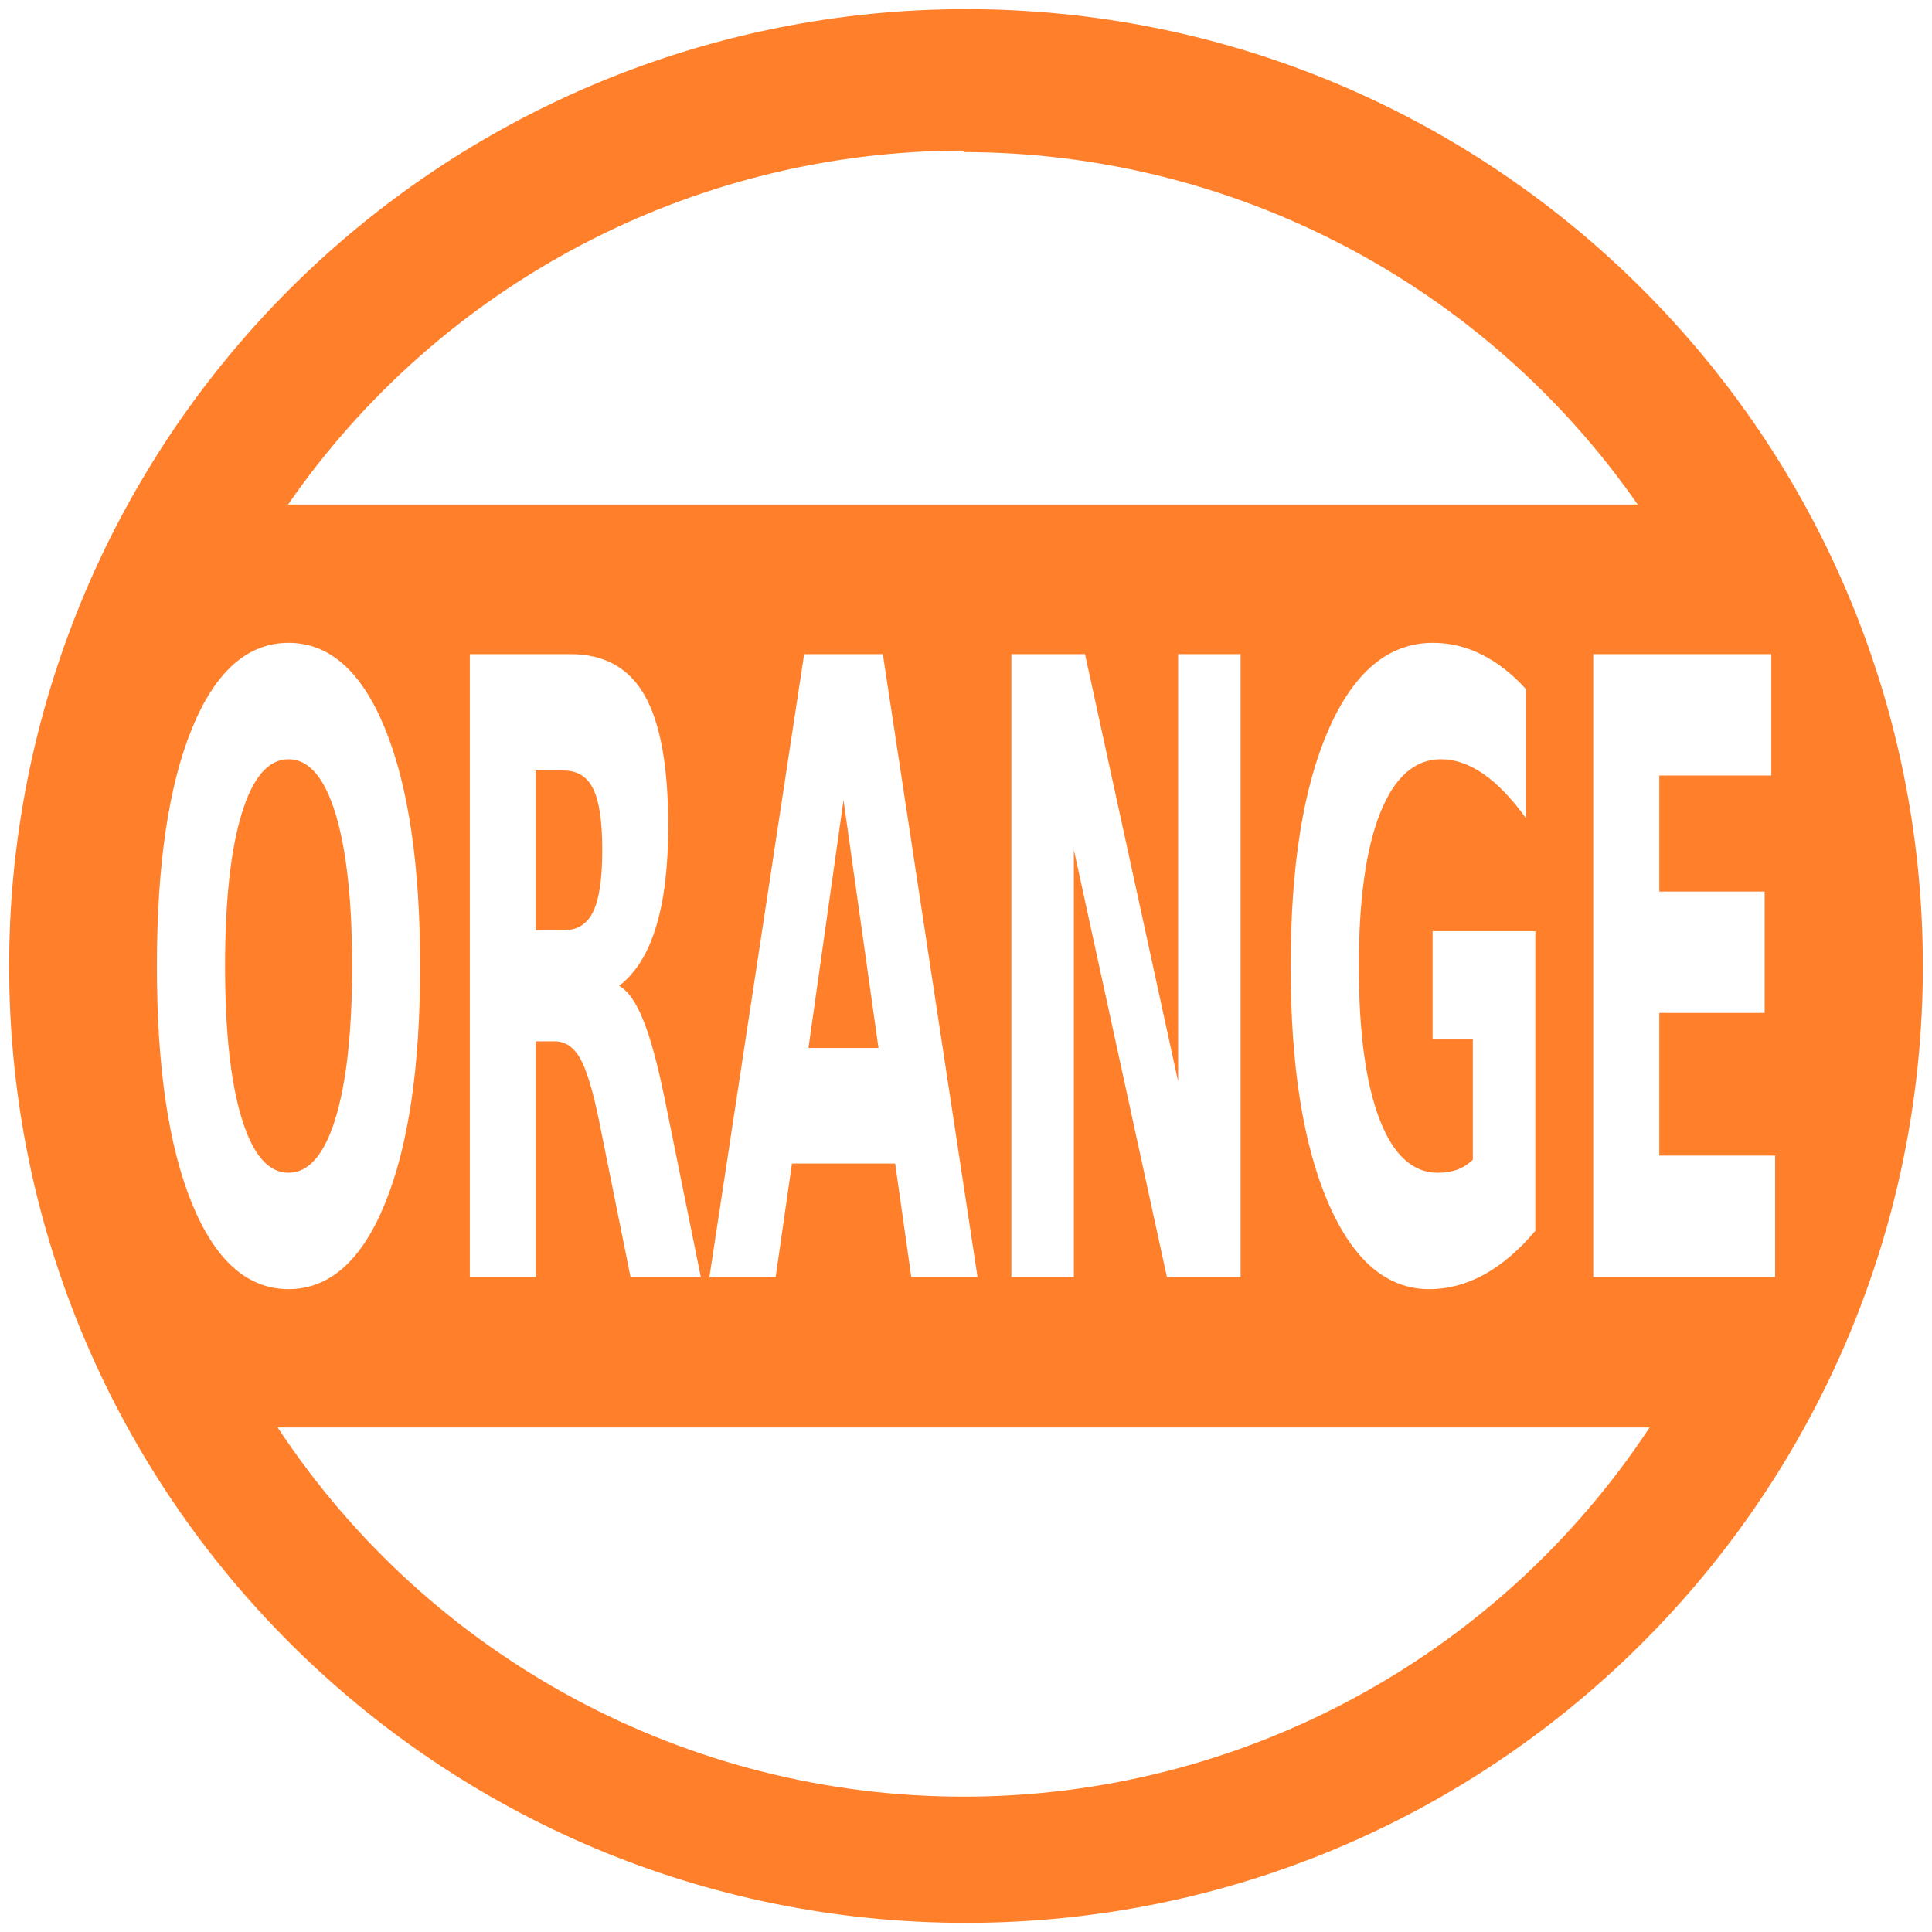
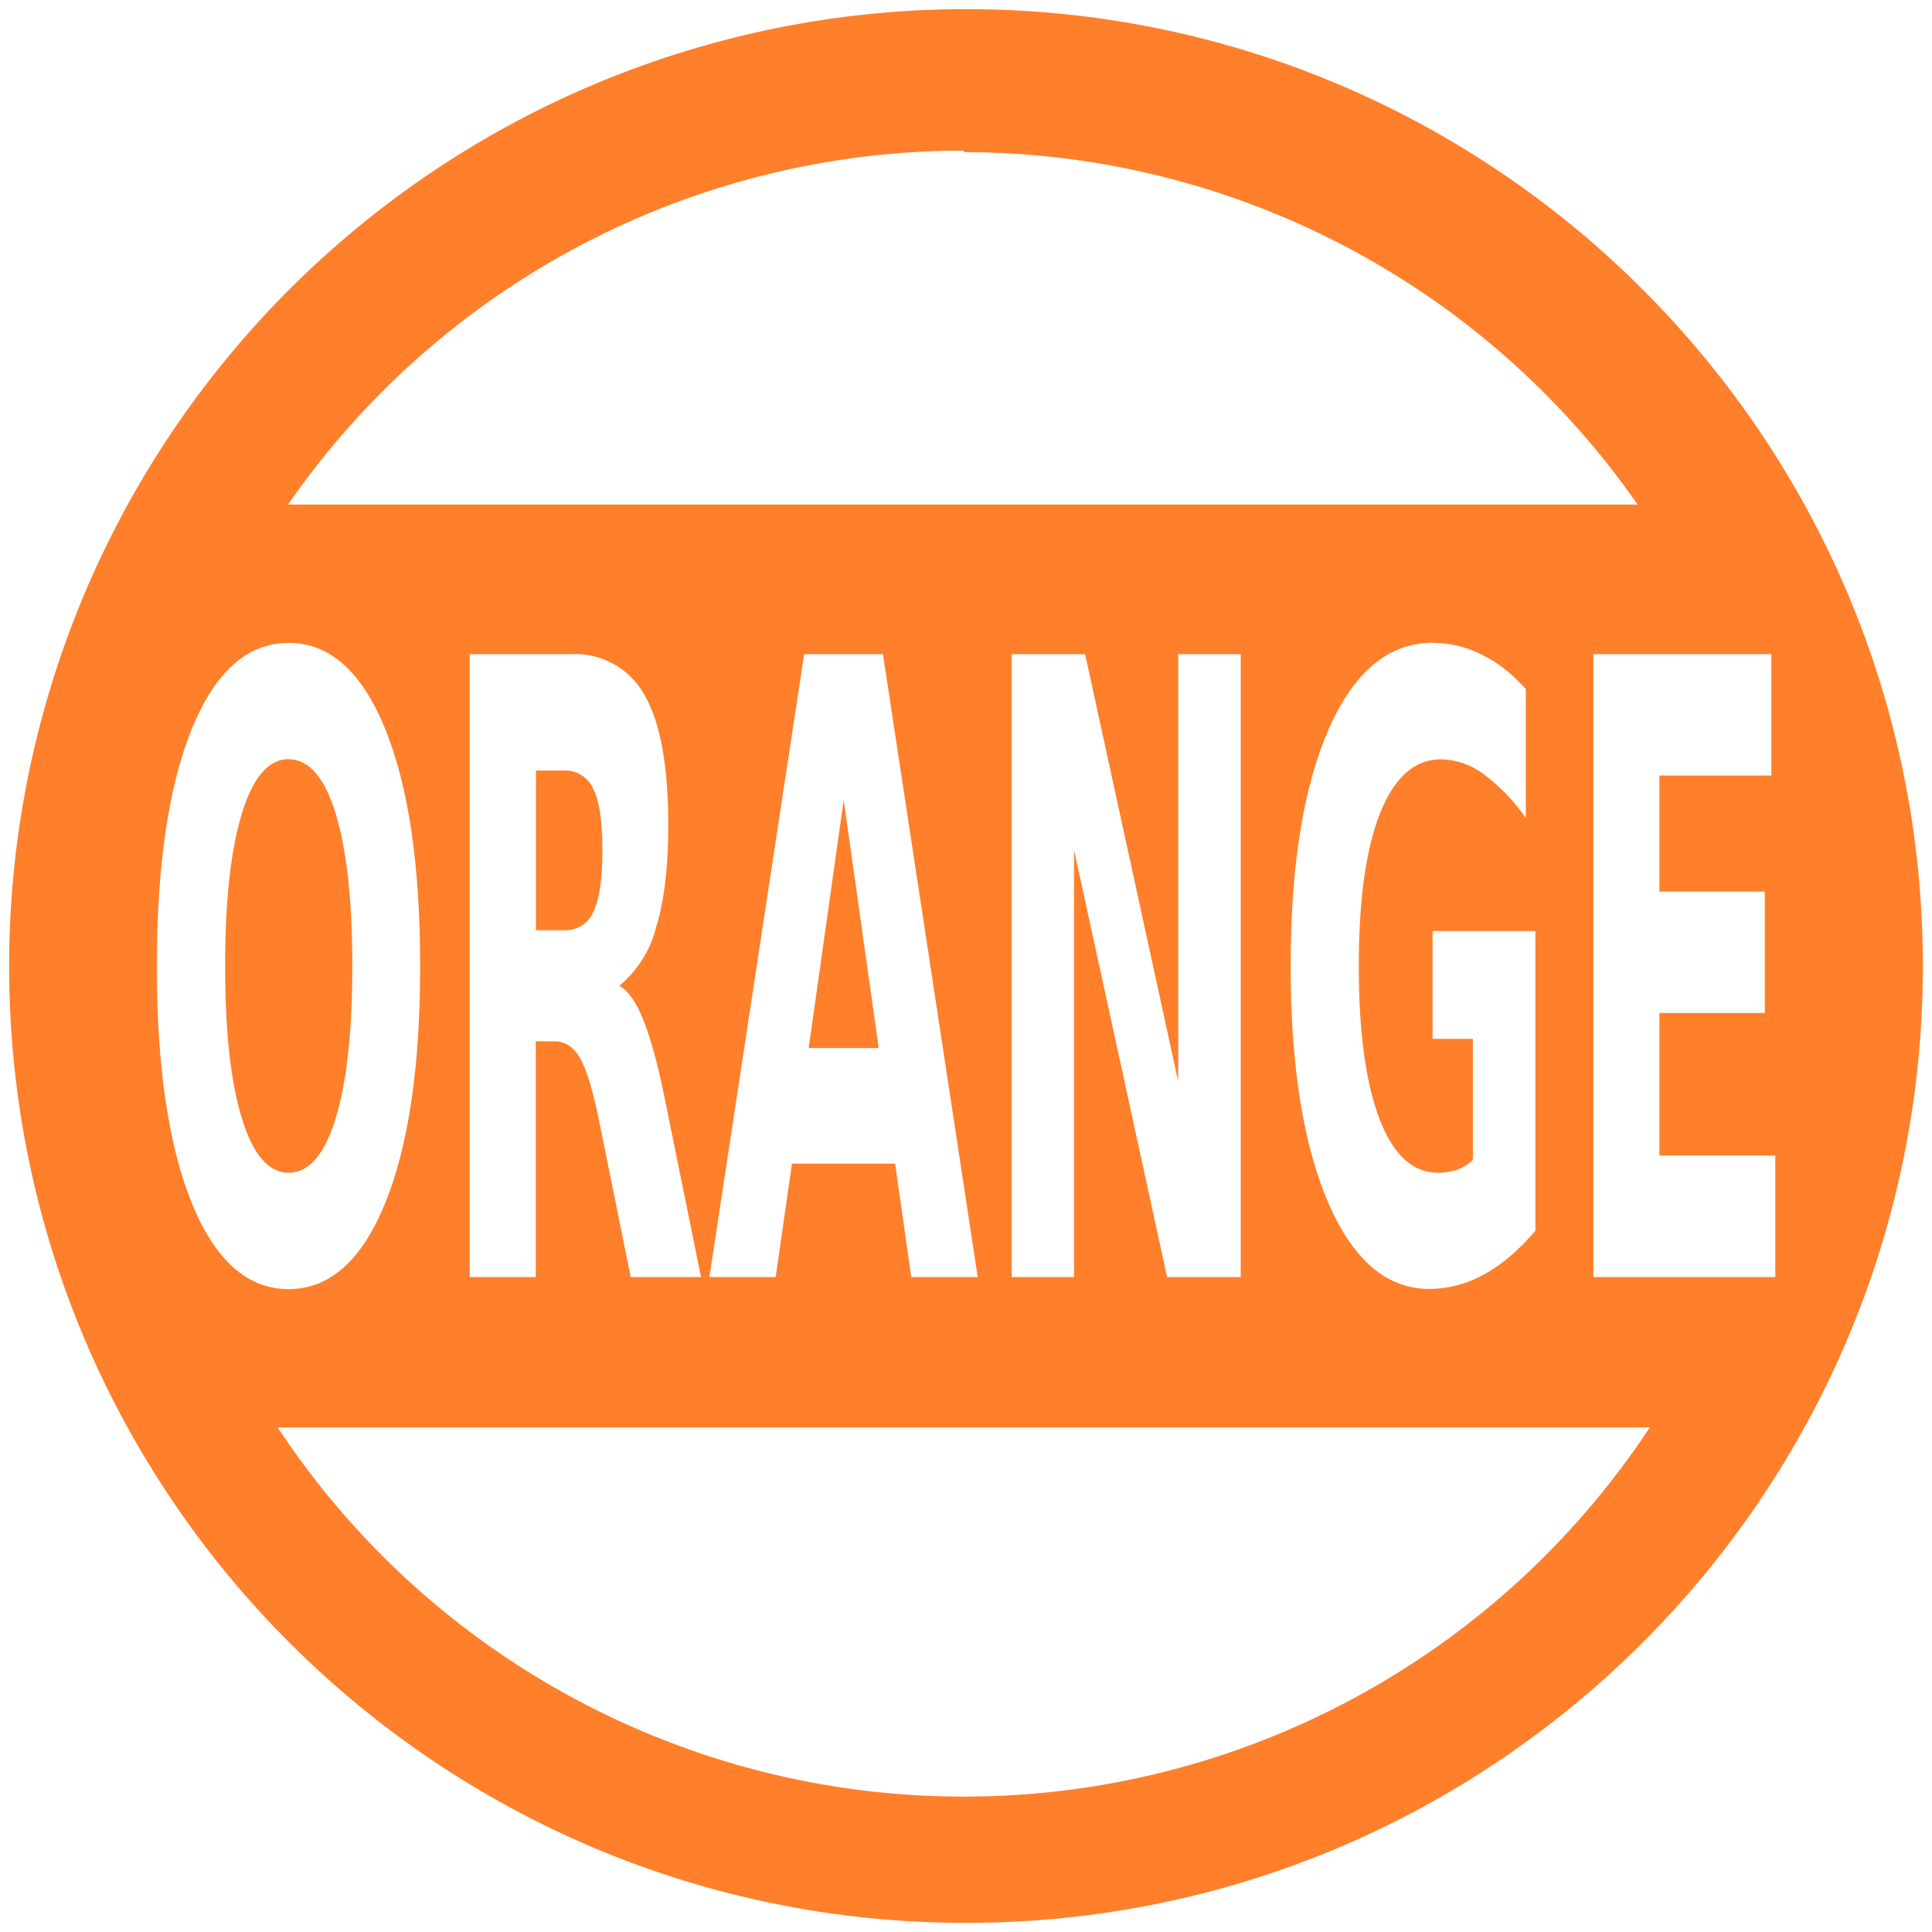
- <svg xmlns="http://www.w3.org/2000/svg" width="48" height="48" viewBox="0 0 12.7 12.7" version="1.1" id="svg4">
-   <defs id="defs8" />
-   <path style="stroke-width:3.78;fill:#ff7f2a;fill-opacity:1" d="M 24 0.227 A 23.773 23.773 0 0 0 0.227 24.037 A 23.773 23.773 0 0 0 24.037 47.773 A 23.773 23.773 0 0 0 47.773 24 A 23.773 23.773 0 0 0 24 0.227 z M 23.924 3.742 L 23.963 3.779 A 20.409 20.409 0 0 1 40.688 12.535 L 7.156 12.535 A 20.409 20.409 0 0 1 23.924 3.742 z M 7.168 15.971 C 8.19 15.971 8.989 16.684 9.568 18.107 C 10.147 19.531 10.438 21.497 10.438 24.006 C 10.438 26.508 10.147 28.469 9.568 29.893 C 8.989 31.316 8.19 32.029 7.168 32.029 C 6.149 32.029 5.347 31.316 4.766 29.893 C 4.187 28.469 3.898 26.508 3.898 24.006 C 3.898 21.497 4.187 19.531 4.766 18.107 C 5.347 16.684 6.149 15.971 7.168 15.971 z M 35.6 15.971 C 36.023 15.971 36.426 16.068 36.812 16.262 C 37.201 16.455 37.569 16.741 37.912 17.121 L 37.912 20.326 C 37.557 19.836 37.204 19.468 36.852 19.227 C 36.502 18.985 36.153 18.863 35.801 18.863 C 35.148 18.863 34.644 19.31 34.289 20.201 C 33.937 21.086 33.76 22.354 33.76 24.006 C 33.76 25.644 33.931 26.907 34.271 27.799 C 34.612 28.69 35.095 29.137 35.723 29.137 C 35.893 29.137 36.051 29.113 36.195 29.064 C 36.343 29.009 36.475 28.925 36.592 28.814 L 36.592 25.809 L 35.592 25.809 L 35.592 23.135 L 38.146 23.135 L 38.146 30.578 C 37.738 31.062 37.313 31.424 36.873 31.666 C 36.433 31.908 35.978 32.029 35.51 32.029 C 34.451 32.029 33.613 31.31 32.994 29.873 C 32.375 28.429 32.066 26.473 32.066 24.006 C 32.066 21.511 32.382 19.548 33.012 18.117 C 33.642 16.687 34.504 15.971 35.6 15.971 z M 11.672 16.252 L 14.176 16.252 C 15.013 16.252 15.627 16.593 16.016 17.277 C 16.407 17.962 16.602 19.043 16.602 20.521 C 16.602 21.544 16.499 22.384 16.295 23.041 C 16.093 23.698 15.79 24.181 15.381 24.492 C 15.605 24.617 15.804 24.9 15.98 25.342 C 16.159 25.777 16.34 26.441 16.521 27.332 L 17.412 31.729 L 15.666 31.729 L 14.891 27.883 C 14.735 27.109 14.576 26.58 14.414 26.297 C 14.255 26.014 14.042 25.871 13.775 25.871 L 13.311 25.871 L 13.311 31.729 L 11.672 31.729 L 11.672 16.252 z M 19.979 16.252 L 21.934 16.252 L 24.287 31.729 L 22.641 31.729 L 22.24 28.908 L 19.676 28.908 L 19.271 31.729 L 17.625 31.729 L 19.979 16.252 z M 25.127 16.252 L 26.957 16.252 L 29.27 26.867 L 29.27 16.252 L 30.822 16.252 L 30.822 31.729 L 28.992 31.729 L 26.68 21.113 L 26.68 31.729 L 25.127 31.729 L 25.127 16.252 z M 39.584 16.252 L 44.008 16.252 L 44.008 19.268 L 41.225 19.268 L 41.225 22.15 L 43.842 22.15 L 43.842 25.166 L 41.225 25.166 L 41.225 28.711 L 44.102 28.711 L 44.102 31.729 L 39.584 31.729 L 39.584 16.252 z M 7.168 18.863 C 6.668 18.863 6.281 19.313 6.006 20.211 C 5.731 21.109 5.592 22.375 5.592 24.006 C 5.592 25.63 5.731 26.891 6.006 27.789 C 6.281 28.687 6.668 29.137 7.168 29.137 C 7.67 29.137 8.059 28.687 8.334 27.789 C 8.609 26.891 8.748 25.63 8.748 24.006 C 8.748 22.375 8.609 21.109 8.334 20.211 C 8.059 19.313 7.67 18.863 7.168 18.863 z M 13.311 19.143 L 13.311 23.113 L 14.002 23.113 C 14.345 23.113 14.591 22.957 14.738 22.646 C 14.889 22.335 14.963 21.825 14.963 21.113 C 14.963 20.408 14.889 19.904 14.738 19.6 C 14.591 19.296 14.345 19.143 14.002 19.143 L 13.311 19.143 z M 20.957 19.879 L 20.086 26.037 L 21.826 26.037 L 20.957 19.879 z M 6.898 35.465 L 40.984 35.465 A 20.409 20.409 0 0 1 23.963 44.637 A 20.409 20.409 0 0 1 6.898 35.465 z " transform="scale(0.2645833)" id="path823" />
+ <svg xmlns="http://www.w3.org/2000/svg" width="48" height="48" viewBox="0 0 12.7 12.7">
+   <path d="M6.35.06a6.29 6.29 0 0 0-6.29 6.3 6.29 6.29 0 0 0 6.3 6.28 6.29 6.29 0 0 0 6.28-6.29A6.29 6.29 0 0 0 6.35.06zm-.02.93l.01.01a5.4 5.4 0 0 1 4.425 2.317H1.893A5.4 5.4 0 0 1 6.33.99zM1.897 4.226c.27 0 .481.188.635.565.153.377.23.897.23 1.56 0 .662-.077 1.181-.23 1.558-.154.377-.365.565-.635.565s-.482-.188-.636-.565c-.153-.377-.23-.896-.23-1.557 0-.664.077-1.184.23-1.561.154-.377.366-.565.636-.565zm7.522 0c.112 0 .219.025.321.077.103.05.2.126.29.227v.848a1.205 1.205 0 0 0-.28-.291.485.485 0 0 0-.278-.096c-.172 0-.306.118-.4.354-.093.234-.14.57-.14 1.007 0 .433.046.767.136 1.003.09.236.218.354.384.354a.392.392 0 0 0 .125-.019.309.309 0 0 0 .105-.066v-.795h-.265V6.12h.676v1.97c-.108.127-.22.223-.337.287a.74.74 0 0 1-.36.096c-.28 0-.503-.19-.666-.57-.164-.382-.246-.9-.246-1.552 0-.66.084-1.18.25-1.558.167-.379.395-.568.685-.568zM3.09 4.3h.662a.52.52 0 0 1 .486.271c.104.181.155.467.155.859 0 .27-.027.493-.08.666a.735.735 0 0 1-.242.384c.059.033.112.108.158.225.047.115.095.29.143.527l.236 1.163h-.462L3.94 7.377c-.041-.204-.083-.344-.126-.42-.042-.074-.099-.112-.17-.112h-.122v1.55h-.434V4.3zm2.197 0h.517l.623 4.095H5.99l-.106-.746h-.678l-.107.746h-.436L5.286 4.3zm1.362 0h.484l.612 2.809V4.3h.411v4.095h-.484l-.612-2.809v2.809h-.41V4.3zm3.825 0h1.17v.798h-.736v.763h.693v.798h-.693v.937h.762v.799h-1.196V4.3zm-8.576.69c-.133 0-.235.12-.308.357-.073.238-.11.573-.11 1.005 0 .43.037.763.11 1 .073.238.175.357.308.357.132 0 .235-.119.308-.356.073-.238.11-.572.11-1.001 0-.432-.037-.767-.11-1.005-.073-.237-.176-.356-.308-.356zm1.625.075v1.05h.183a.2.2 0 0 0 .195-.123c.04-.082.059-.217.059-.406 0-.186-.02-.32-.06-.4a.201.201 0 0 0-.194-.121h-.183zm2.023.195l-.23 1.629h.46l-.23-1.63zm-3.72 4.123h9.019A5.4 5.4 0 0 1 6.34 11.81a5.4 5.4 0 0 1-4.515-2.427z" fill="#ff7f2a" />
</svg>
